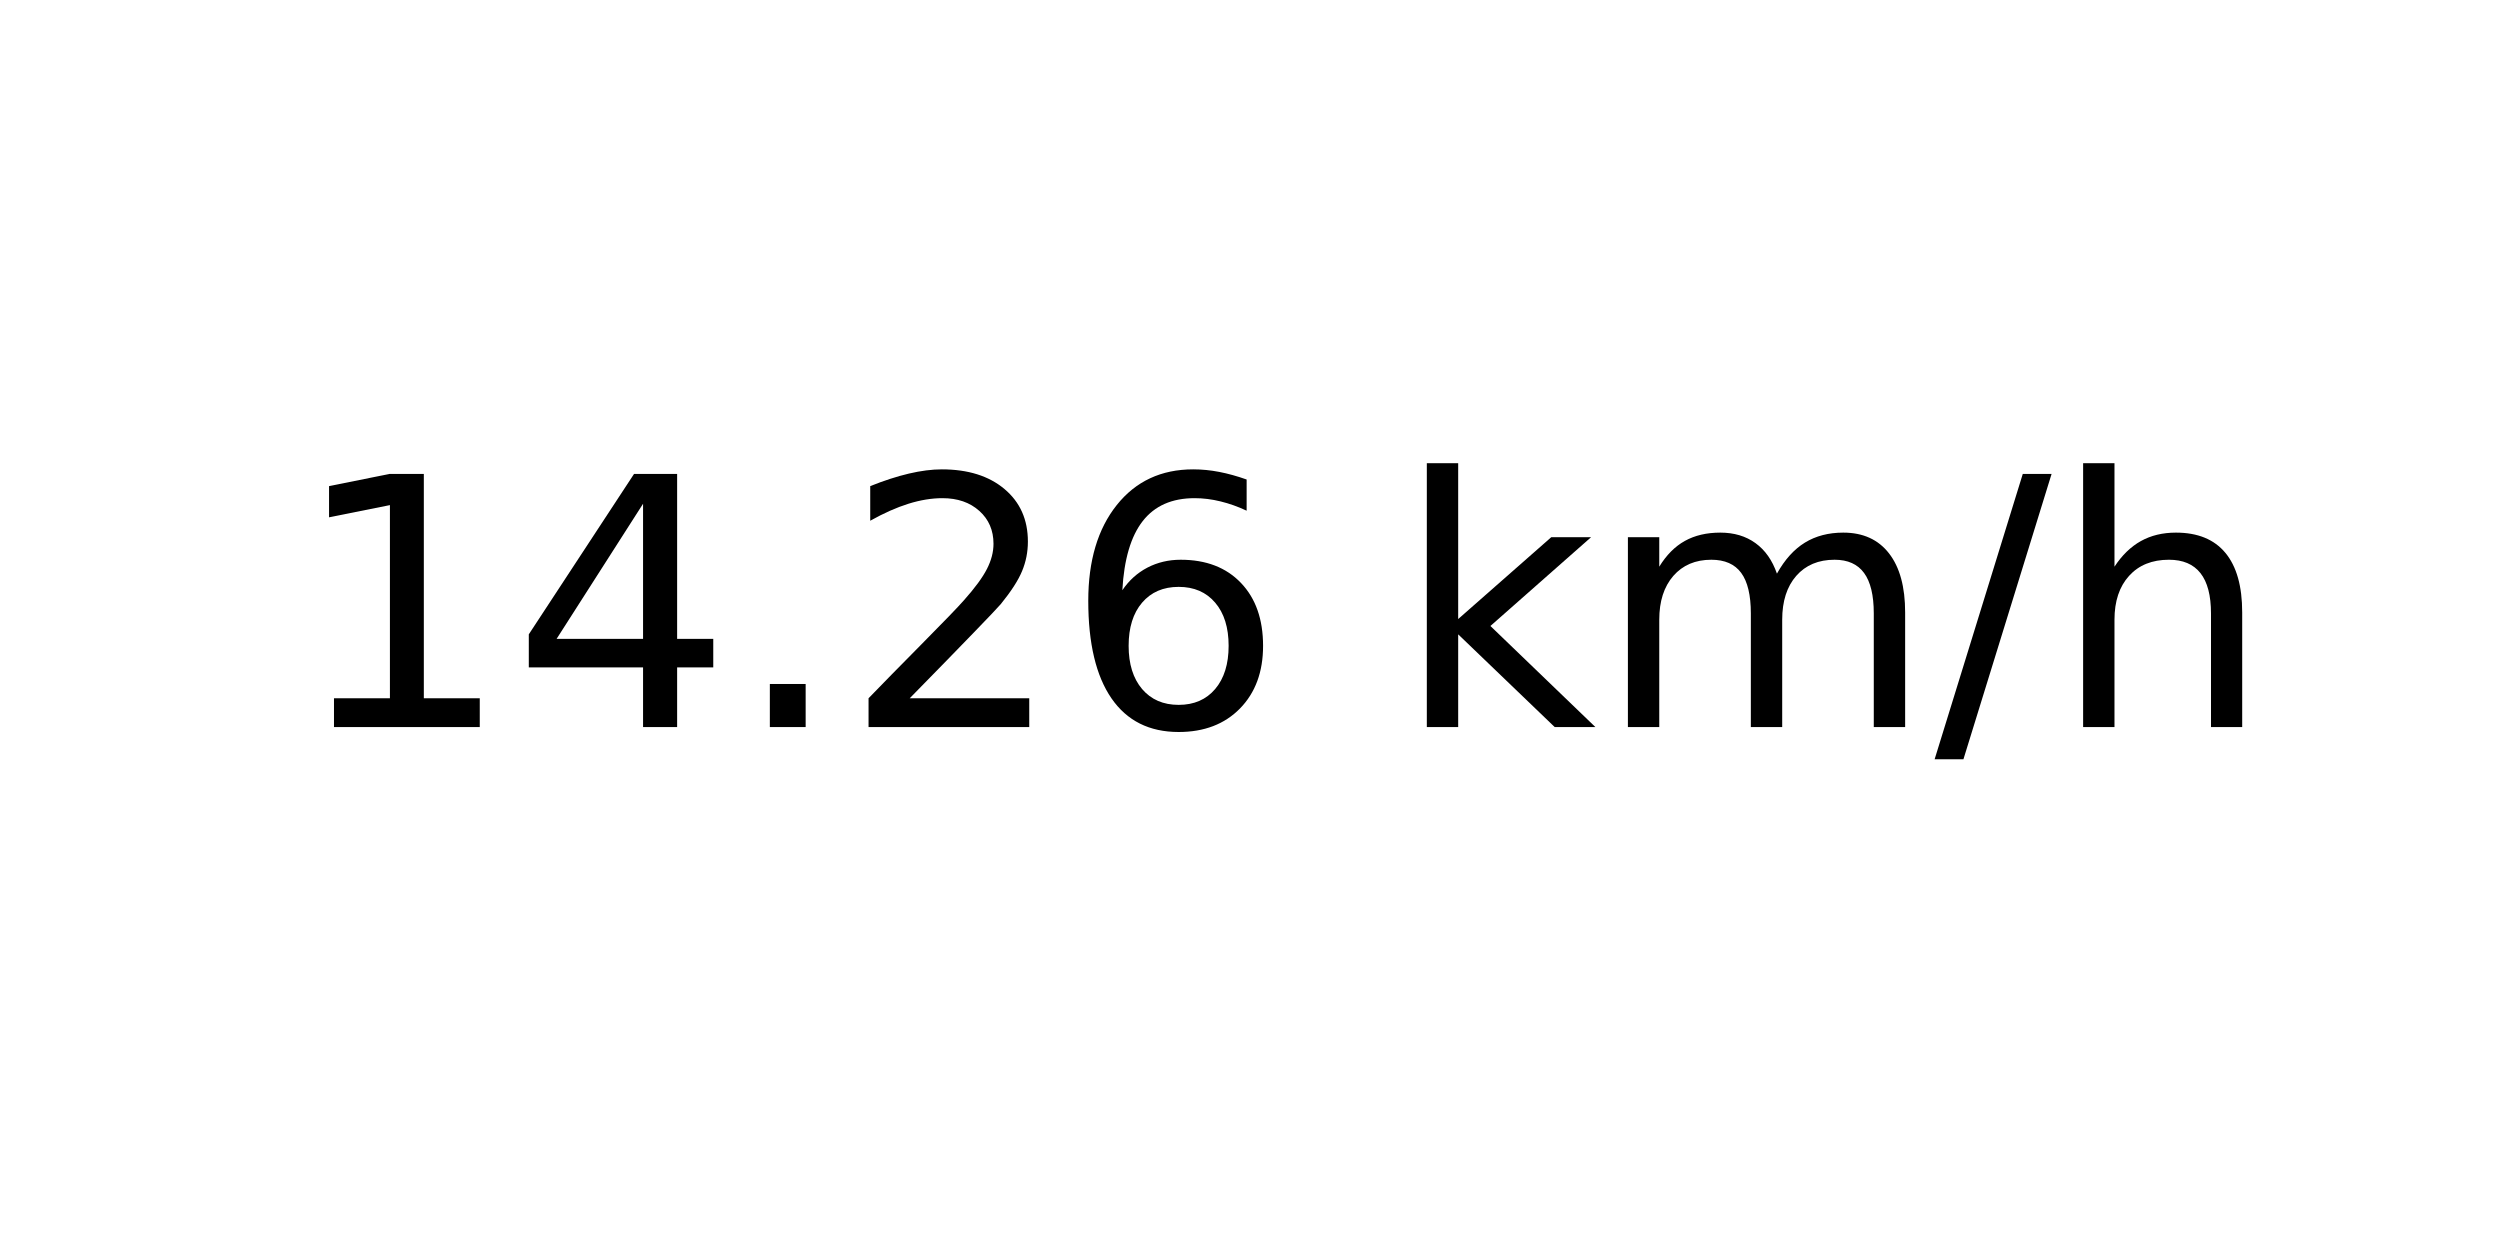
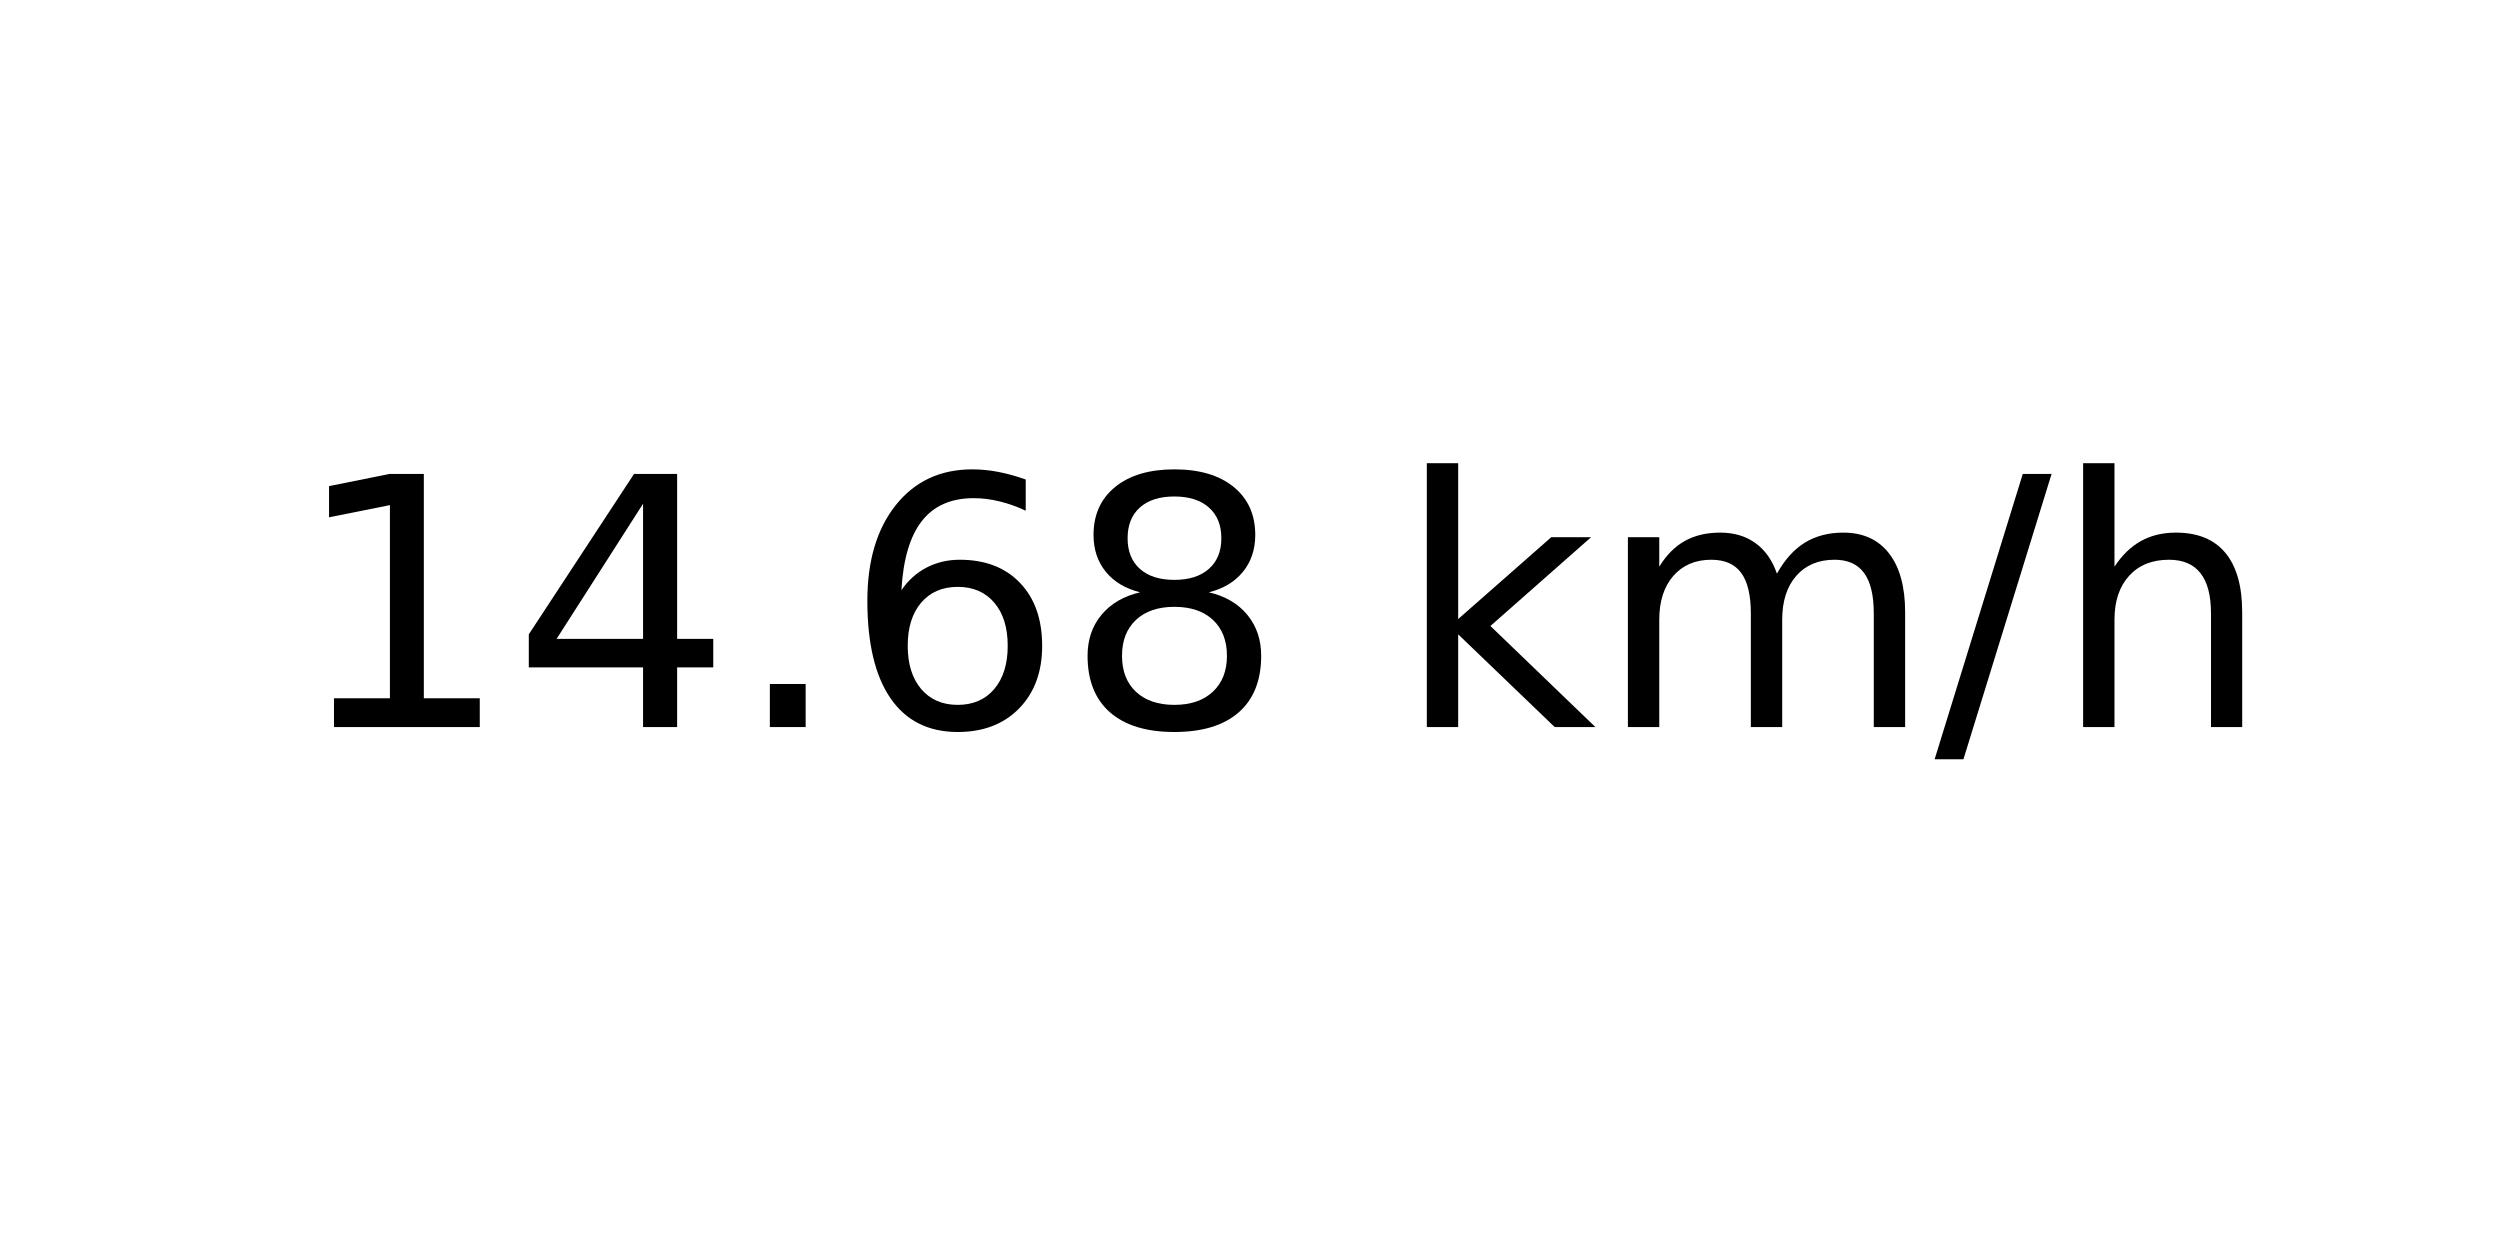
<svg xmlns="http://www.w3.org/2000/svg" xmlns:xlink="http://www.w3.org/1999/xlink" width="72pt" height="36pt" viewBox="0 0 72 36" version="1.1">
  <defs>
    <style type="text/css">*{stroke-linejoin: round; stroke-linecap: butt}</style>
  </defs>
  <g id="figure_1">
    <g id="axes_1">
      <g id="text_1">
        <g transform="translate(8.378125 20.93937) scale(0.1 -0.1)">
          <defs>
            <path id="DejaVuSans-31" d="M 794 531  L 1825 531  L 1825 4091  L 703 3866  L 703 4441  L 1819 4666  L 2450 4666  L 2450 531  L 3481 531  L 3481 0  L 794 0  L 794 531  z " transform="scale(0.015625)" />
            <path id="DejaVuSans-34" d="M 2419 4116  L 825 1625  L 2419 1625  L 2419 4116  z M 2253 4666  L 3047 4666  L 3047 1625  L 3713 1625  L 3713 1100  L 3047 1100  L 3047 0  L 2419 0  L 2419 1100  L 313 1100  L 313 1709  L 2253 4666  z " transform="scale(0.015625)" />
            <path id="DejaVuSans-2e" d="M 684 794  L 1344 794  L 1344 0  L 684 0  L 684 794  z " transform="scale(0.015625)" />
-             <path id="DejaVuSans-32" d="M 1228 531  L 3431 531  L 3431 0  L 469 0  L 469 531  Q 828 903 1448 1529  Q 2069 2156 2228 2338  Q 2531 2678 2651 2914  Q 2772 3150 2772 3378  Q 2772 3750 2511 3984  Q 2250 4219 1831 4219  Q 1534 4219 1204 4116  Q 875 4013 500 3803  L 500 4441  Q 881 4594 1212 4672  Q 1544 4750 1819 4750  Q 2544 4750 2975 4387  Q 3406 4025 3406 3419  Q 3406 3131 3298 2873  Q 3191 2616 2906 2266  Q 2828 2175 2409 1742  Q 1991 1309 1228 531  z " transform="scale(0.015625)" />
            <path id="DejaVuSans-36" d="M 2113 2584  Q 1688 2584 1439 2293  Q 1191 2003 1191 1497  Q 1191 994 1439 701  Q 1688 409 2113 409  Q 2538 409 2786 701  Q 3034 994 3034 1497  Q 3034 2003 2786 2293  Q 2538 2584 2113 2584  z M 3366 4563  L 3366 3988  Q 3128 4100 2886 4159  Q 2644 4219 2406 4219  Q 1781 4219 1451 3797  Q 1122 3375 1075 2522  Q 1259 2794 1537 2939  Q 1816 3084 2150 3084  Q 2853 3084 3261 2657  Q 3669 2231 3669 1497  Q 3669 778 3244 343  Q 2819 -91 2113 -91  Q 1303 -91 875 529  Q 447 1150 447 2328  Q 447 3434 972 4092  Q 1497 4750 2381 4750  Q 2619 4750 2861 4703  Q 3103 4656 3366 4563  z " transform="scale(0.015625)" />
+             <path id="DejaVuSans-38" d="M 2034 2216  Q 1584 2216 1326 1975  Q 1069 1734 1069 1313  Q 1069 891 1326 650  Q 1584 409 2034 409  Q 2484 409 2743 651  Q 3003 894 3003 1313  Q 3003 1734 2745 1975  Q 2488 2216 2034 2216  z M 1403 2484  Q 997 2584 770 2862  Q 544 3141 544 3541  Q 544 4100 942 4425  Q 1341 4750 2034 4750  Q 2731 4750 3128 4425  Q 3525 4100 3525 3541  Q 3525 3141 3298 2862  Q 3072 2584 2669 2484  Q 3125 2378 3379 2068  Q 3634 1759 3634 1313  Q 3634 634 3220 271  Q 2806 -91 2034 -91  Q 1263 -91 848 271  Q 434 634 434 1313  Q 434 1759 690 2068  Q 947 2378 1403 2484  z M 1172 3481  Q 1172 3119 1398 2916  Q 1625 2713 2034 2713  Q 2441 2713 2670 2916  Q 2900 3119 2900 3481  Q 2900 3844 2670 4047  Q 2441 4250 2034 4250  Q 1625 4250 1398 4047  Q 1172 3844 1172 3481  z " transform="scale(0.015625)" />
            <path id="DejaVuSans-20" transform="scale(0.015625)" />
            <path id="DejaVuSans-6b" d="M 581 4863  L 1159 4863  L 1159 1991  L 2875 3500  L 3609 3500  L 1753 1863  L 3688 0  L 2938 0  L 1159 1709  L 1159 0  L 581 0  L 581 4863  z " transform="scale(0.015625)" />
            <path id="DejaVuSans-6d" d="M 3328 2828  Q 3544 3216 3844 3400  Q 4144 3584 4550 3584  Q 5097 3584 5394 3201  Q 5691 2819 5691 2113  L 5691 0  L 5113 0  L 5113 2094  Q 5113 2597 4934 2840  Q 4756 3084 4391 3084  Q 3944 3084 3684 2787  Q 3425 2491 3425 1978  L 3425 0  L 2847 0  L 2847 2094  Q 2847 2600 2669 2842  Q 2491 3084 2119 3084  Q 1678 3084 1418 2786  Q 1159 2488 1159 1978  L 1159 0  L 581 0  L 581 3500  L 1159 3500  L 1159 2956  Q 1356 3278 1631 3431  Q 1906 3584 2284 3584  Q 2666 3584 2933 3390  Q 3200 3197 3328 2828  z " transform="scale(0.015625)" />
            <path id="DejaVuSans-2f" d="M 1625 4666  L 2156 4666  L 531 -594  L 0 -594  L 1625 4666  z " transform="scale(0.015625)" />
            <path id="DejaVuSans-68" d="M 3513 2113  L 3513 0  L 2938 0  L 2938 2094  Q 2938 2591 2744 2837  Q 2550 3084 2163 3084  Q 1697 3084 1428 2787  Q 1159 2491 1159 1978  L 1159 0  L 581 0  L 581 4863  L 1159 4863  L 1159 2956  Q 1366 3272 1645 3428  Q 1925 3584 2291 3584  Q 2894 3584 3203 3211  Q 3513 2838 3513 2113  z " transform="scale(0.015625)" />
          </defs>
          <use xlink:href="#DejaVuSans-31" />
          <use xlink:href="#DejaVuSans-34" x="63.623" />
          <use xlink:href="#DejaVuSans-2e" x="127.246" />
-           <use xlink:href="#DejaVuSans-32" x="159.033" />
-           <use xlink:href="#DejaVuSans-36" x="222.656" />
+           <use xlink:href="#DejaVuSans-36" x="159.033" />
+           <use xlink:href="#DejaVuSans-38" x="222.656" />
          <use xlink:href="#DejaVuSans-20" x="286.279" />
          <use xlink:href="#DejaVuSans-6b" x="318.066" />
          <use xlink:href="#DejaVuSans-6d" x="375.977" />
          <use xlink:href="#DejaVuSans-2f" x="473.389" />
          <use xlink:href="#DejaVuSans-68" x="507.08" />
        </g>
      </g>
    </g>
  </g>
</svg>
